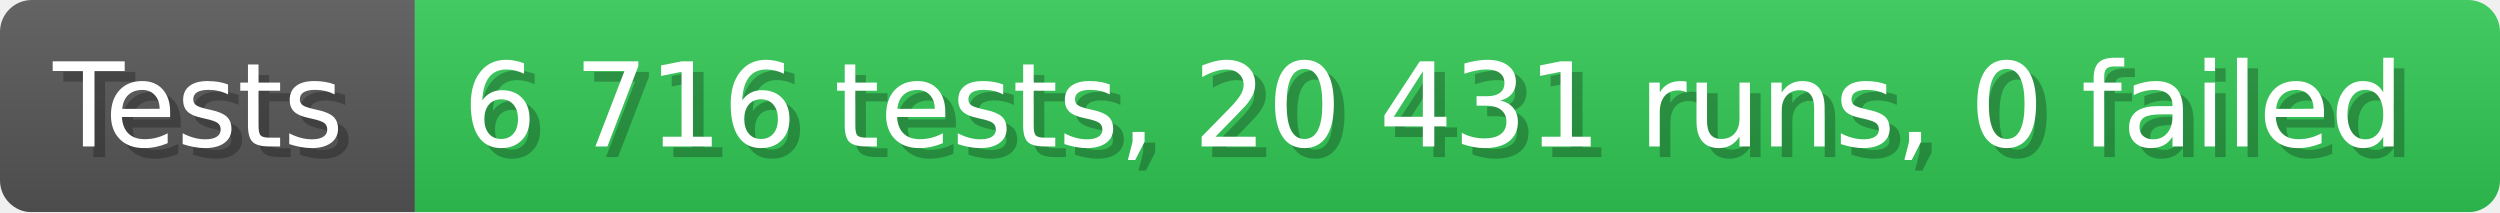
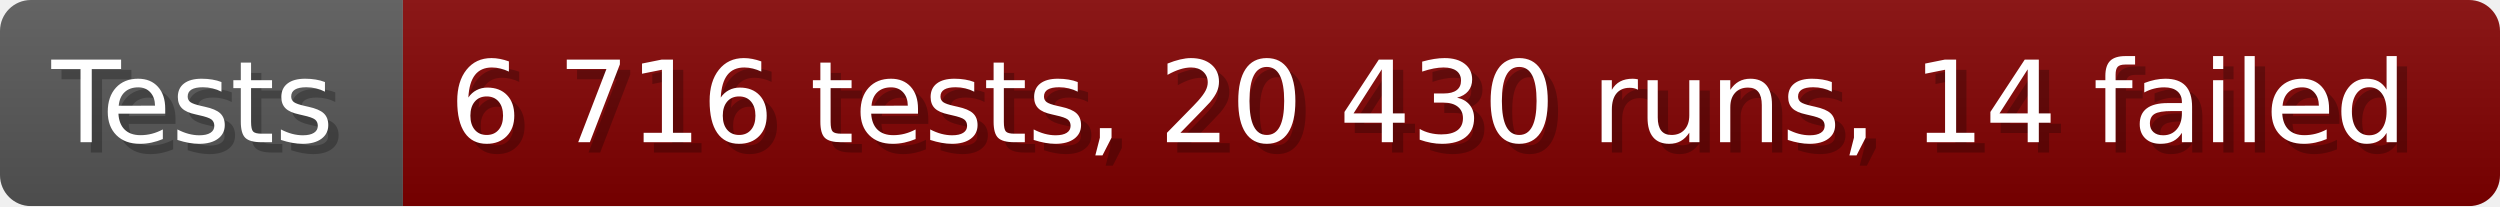
- <svg xmlns="http://www.w3.org/2000/svg" width="235.6" height="20" viewBox="0 0 2356 200" role="img" aria-label="Tests: 6 716 tests, 20 431 runs, 0 failed">
+ <svg xmlns="http://www.w3.org/2000/svg" width="242.6" height="20" viewBox="0 0 2426 200" role="img" aria-label="Tests: 6 716 tests, 20 430 runs, 14 failed">
  <linearGradient id="a" x2="0" y2="100%">
    <stop offset="0" stop-opacity=".1" stop-color="#EEE" />
    <stop offset="1" stop-opacity=".1" />
  </linearGradient>
  <mask id="m">
-     <rect width="2356" height="200" rx="30" fill="#FFF" />
+     <rect width="2426" height="200" rx="30" fill="#FFF" />
  </mask>
  <g mask="url(#m)">
    <rect width="391" height="200" fill="#555" />
-     <rect width="1965" height="200" fill="#31c653" x="391" />
-     <rect width="2356" height="200" fill="url(#a)" />
+     <rect width="2035" height="200" fill="#800000" x="391" />
+     <rect width="2426" height="200" fill="url(#a)" />
  </g>
  <g aria-hidden="true" fill="#fff" text-anchor="start" font-family="Verdana,DejaVu Sans,sans-serif" font-size="110">
    <text x="60" y="148" textLength="291" fill="#000" opacity="0.25">Tests</text>
    <text x="50" y="138" textLength="291">Tests</text>
-     <text x="446" y="148" textLength="1865" fill="#000" opacity="0.25">6 716 tests, 20 431 runs, 0 failed</text>
-     <text x="436" y="138" textLength="1865">6 716 tests, 20 431 runs, 0 failed</text>
+     <text x="446" y="148" textLength="1935" fill="#000" opacity="0.25">6 716 tests, 20 430 runs, 14 failed</text>
+     <text x="436" y="138" textLength="1935">6 716 tests, 20 430 runs, 14 failed</text>
  </g>
</svg>
